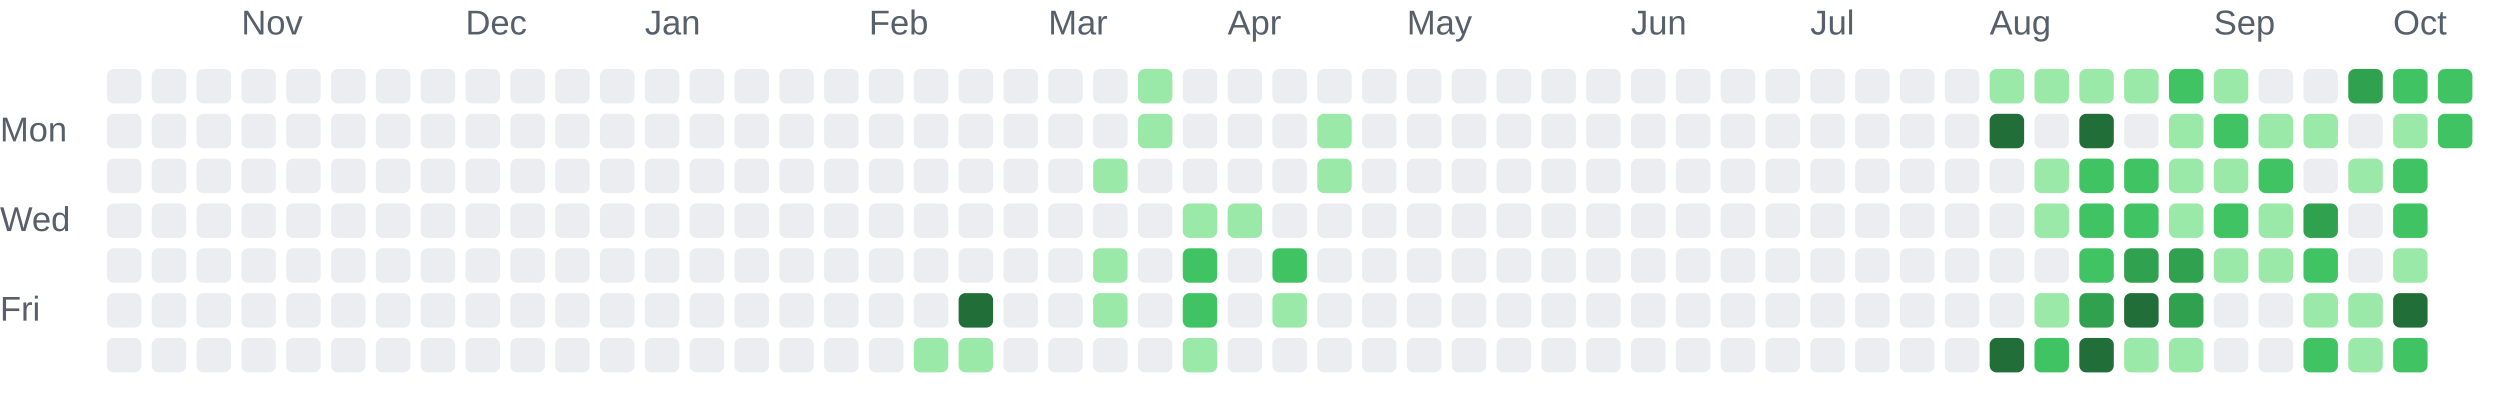
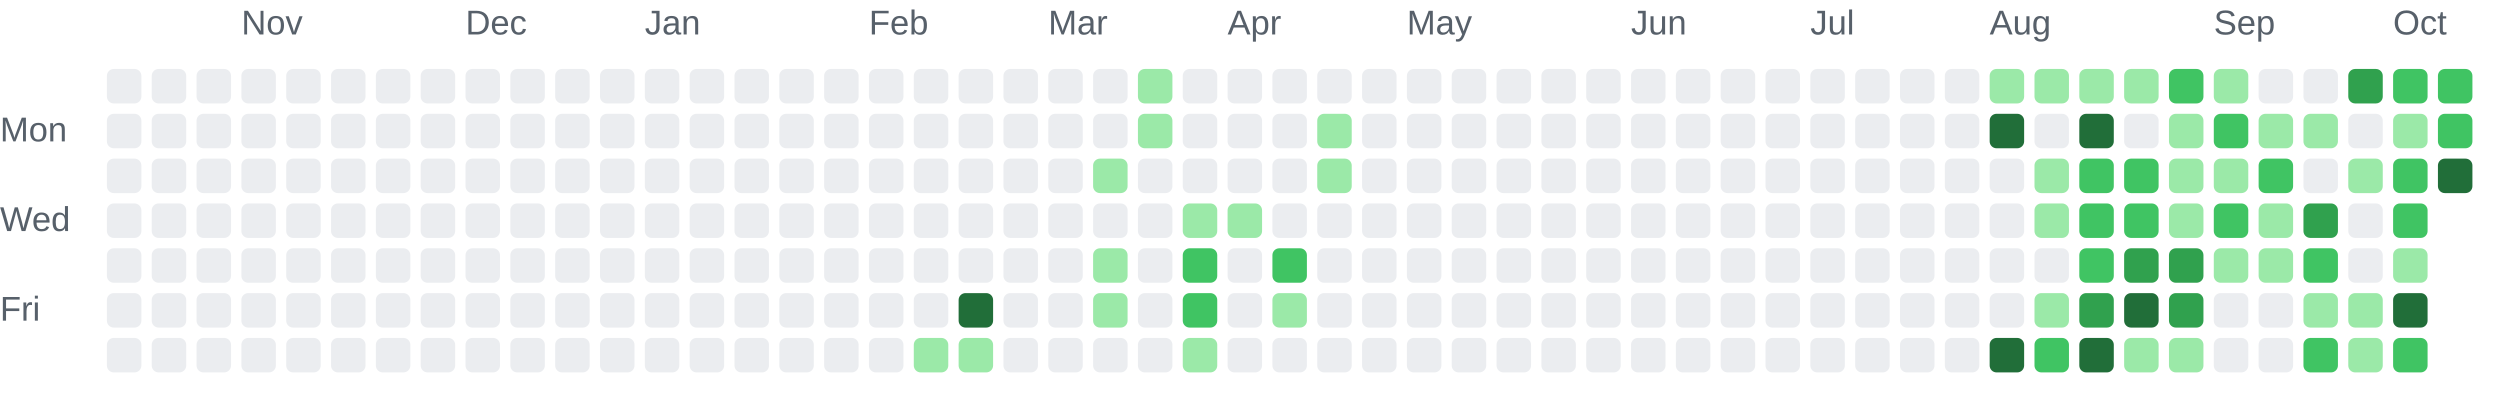
<svg xmlns="http://www.w3.org/2000/svg" role="img" aria-labelledby="chart-title chart-description" viewBox="0 0 725 116">
  <style>.chart-label { fill: #57606a; font: 10px Arial, sans-serif; }</style>
  <text class="chart-label" x="70" y="10">Nov</text>
  <text class="chart-label" x="135" y="10">Dec</text>
  <text class="chart-label" x="187" y="10">Jan</text>
  <text class="chart-label" x="252" y="10">Feb</text>
  <text class="chart-label" x="304" y="10">Mar</text>
  <text class="chart-label" x="356" y="10">Apr</text>
  <text class="chart-label" x="408" y="10">May</text>
  <text class="chart-label" x="473" y="10">Jun</text>
  <text class="chart-label" x="525" y="10">Jul</text>
  <text class="chart-label" x="577" y="10">Aug</text>
  <text class="chart-label" x="642" y="10">Sep</text>
  <text class="chart-label" x="694" y="10">Oct</text>
  <text class="chart-label" x="0" y="41">Mon</text>
  <text class="chart-label" x="0" y="67">Wed</text>
  <text class="chart-label" x="0" y="93">Fri</text>
  <rect x="31" y="20" width="10" height="10" rx="2" fill="#ebedf0">
    </rect>
  <rect x="31" y="33" width="10" height="10" rx="2" fill="#ebedf0">
    </rect>
  <rect x="31" y="46" width="10" height="10" rx="2" fill="#ebedf0">
    </rect>
  <rect x="31" y="59" width="10" height="10" rx="2" fill="#ebedf0">
    </rect>
  <rect x="31" y="72" width="10" height="10" rx="2" fill="#ebedf0">
    </rect>
  <rect x="31" y="85" width="10" height="10" rx="2" fill="#ebedf0">
    </rect>
  <rect x="31" y="98" width="10" height="10" rx="2" fill="#ebedf0">
    </rect>
  <rect x="44" y="20" width="10" height="10" rx="2" fill="#ebedf0">
    </rect>
  <rect x="44" y="33" width="10" height="10" rx="2" fill="#ebedf0">
    </rect>
  <rect x="44" y="46" width="10" height="10" rx="2" fill="#ebedf0">
    </rect>
  <rect x="44" y="59" width="10" height="10" rx="2" fill="#ebedf0">
    </rect>
  <rect x="44" y="72" width="10" height="10" rx="2" fill="#ebedf0">
    </rect>
  <rect x="44" y="85" width="10" height="10" rx="2" fill="#ebedf0">
    </rect>
  <rect x="44" y="98" width="10" height="10" rx="2" fill="#ebedf0">
    </rect>
  <rect x="57" y="20" width="10" height="10" rx="2" fill="#ebedf0">
    </rect>
  <rect x="57" y="33" width="10" height="10" rx="2" fill="#ebedf0">
    </rect>
  <rect x="57" y="46" width="10" height="10" rx="2" fill="#ebedf0">
    </rect>
  <rect x="57" y="59" width="10" height="10" rx="2" fill="#ebedf0">
    </rect>
  <rect x="57" y="72" width="10" height="10" rx="2" fill="#ebedf0">
    </rect>
  <rect x="57" y="85" width="10" height="10" rx="2" fill="#ebedf0">
    </rect>
  <rect x="57" y="98" width="10" height="10" rx="2" fill="#ebedf0">
    </rect>
  <rect x="70" y="20" width="10" height="10" rx="2" fill="#ebedf0">
    </rect>
  <rect x="70" y="33" width="10" height="10" rx="2" fill="#ebedf0">
    </rect>
  <rect x="70" y="46" width="10" height="10" rx="2" fill="#ebedf0">
    </rect>
  <rect x="70" y="59" width="10" height="10" rx="2" fill="#ebedf0">
    </rect>
  <rect x="70" y="72" width="10" height="10" rx="2" fill="#ebedf0">
    </rect>
  <rect x="70" y="85" width="10" height="10" rx="2" fill="#ebedf0">
    </rect>
  <rect x="70" y="98" width="10" height="10" rx="2" fill="#ebedf0">
    </rect>
  <rect x="83" y="20" width="10" height="10" rx="2" fill="#ebedf0">
    </rect>
  <rect x="83" y="33" width="10" height="10" rx="2" fill="#ebedf0">
    </rect>
  <rect x="83" y="46" width="10" height="10" rx="2" fill="#ebedf0">
    </rect>
  <rect x="83" y="59" width="10" height="10" rx="2" fill="#ebedf0">
    </rect>
  <rect x="83" y="72" width="10" height="10" rx="2" fill="#ebedf0">
    </rect>
  <rect x="83" y="85" width="10" height="10" rx="2" fill="#ebedf0">
    </rect>
  <rect x="83" y="98" width="10" height="10" rx="2" fill="#ebedf0">
    </rect>
  <rect x="96" y="20" width="10" height="10" rx="2" fill="#ebedf0">
    </rect>
  <rect x="96" y="33" width="10" height="10" rx="2" fill="#ebedf0">
    </rect>
  <rect x="96" y="46" width="10" height="10" rx="2" fill="#ebedf0">
    </rect>
  <rect x="96" y="59" width="10" height="10" rx="2" fill="#ebedf0">
    </rect>
  <rect x="96" y="72" width="10" height="10" rx="2" fill="#ebedf0">
    </rect>
  <rect x="96" y="85" width="10" height="10" rx="2" fill="#ebedf0">
    </rect>
  <rect x="96" y="98" width="10" height="10" rx="2" fill="#ebedf0">
    </rect>
  <rect x="109" y="20" width="10" height="10" rx="2" fill="#ebedf0">
    </rect>
  <rect x="109" y="33" width="10" height="10" rx="2" fill="#ebedf0">
    </rect>
  <rect x="109" y="46" width="10" height="10" rx="2" fill="#ebedf0">
    </rect>
  <rect x="109" y="59" width="10" height="10" rx="2" fill="#ebedf0">
    </rect>
  <rect x="109" y="72" width="10" height="10" rx="2" fill="#ebedf0">
    </rect>
  <rect x="109" y="85" width="10" height="10" rx="2" fill="#ebedf0">
    </rect>
  <rect x="109" y="98" width="10" height="10" rx="2" fill="#ebedf0">
    </rect>
  <rect x="122" y="20" width="10" height="10" rx="2" fill="#ebedf0">
    </rect>
  <rect x="122" y="33" width="10" height="10" rx="2" fill="#ebedf0">
    </rect>
  <rect x="122" y="46" width="10" height="10" rx="2" fill="#ebedf0">
    </rect>
  <rect x="122" y="59" width="10" height="10" rx="2" fill="#ebedf0">
    </rect>
  <rect x="122" y="72" width="10" height="10" rx="2" fill="#ebedf0">
    </rect>
  <rect x="122" y="85" width="10" height="10" rx="2" fill="#ebedf0">
    </rect>
  <rect x="122" y="98" width="10" height="10" rx="2" fill="#ebedf0">
    </rect>
  <rect x="135" y="20" width="10" height="10" rx="2" fill="#ebedf0">
    </rect>
  <rect x="135" y="33" width="10" height="10" rx="2" fill="#ebedf0">
    </rect>
  <rect x="135" y="46" width="10" height="10" rx="2" fill="#ebedf0">
    </rect>
  <rect x="135" y="59" width="10" height="10" rx="2" fill="#ebedf0">
    </rect>
  <rect x="135" y="72" width="10" height="10" rx="2" fill="#ebedf0">
    </rect>
  <rect x="135" y="85" width="10" height="10" rx="2" fill="#ebedf0">
    </rect>
  <rect x="135" y="98" width="10" height="10" rx="2" fill="#ebedf0">
    </rect>
  <rect x="148" y="20" width="10" height="10" rx="2" fill="#ebedf0">
    </rect>
  <rect x="148" y="33" width="10" height="10" rx="2" fill="#ebedf0">
    </rect>
  <rect x="148" y="46" width="10" height="10" rx="2" fill="#ebedf0">
    </rect>
  <rect x="148" y="59" width="10" height="10" rx="2" fill="#ebedf0">
    </rect>
  <rect x="148" y="72" width="10" height="10" rx="2" fill="#ebedf0">
    </rect>
  <rect x="148" y="85" width="10" height="10" rx="2" fill="#ebedf0">
    </rect>
  <rect x="148" y="98" width="10" height="10" rx="2" fill="#ebedf0">
    </rect>
  <rect x="161" y="20" width="10" height="10" rx="2" fill="#ebedf0">
    </rect>
  <rect x="161" y="33" width="10" height="10" rx="2" fill="#ebedf0">
    </rect>
  <rect x="161" y="46" width="10" height="10" rx="2" fill="#ebedf0">
    </rect>
  <rect x="161" y="59" width="10" height="10" rx="2" fill="#ebedf0">
    </rect>
  <rect x="161" y="72" width="10" height="10" rx="2" fill="#ebedf0">
    </rect>
  <rect x="161" y="85" width="10" height="10" rx="2" fill="#ebedf0">
    </rect>
  <rect x="161" y="98" width="10" height="10" rx="2" fill="#ebedf0">
    </rect>
  <rect x="174" y="20" width="10" height="10" rx="2" fill="#ebedf0">
    </rect>
  <rect x="174" y="33" width="10" height="10" rx="2" fill="#ebedf0">
    </rect>
  <rect x="174" y="46" width="10" height="10" rx="2" fill="#ebedf0">
    </rect>
  <rect x="174" y="59" width="10" height="10" rx="2" fill="#ebedf0">
    </rect>
  <rect x="174" y="72" width="10" height="10" rx="2" fill="#ebedf0">
    </rect>
  <rect x="174" y="85" width="10" height="10" rx="2" fill="#ebedf0">
    </rect>
  <rect x="174" y="98" width="10" height="10" rx="2" fill="#ebedf0">
    </rect>
  <rect x="187" y="20" width="10" height="10" rx="2" fill="#ebedf0">
    </rect>
  <rect x="187" y="33" width="10" height="10" rx="2" fill="#ebedf0">
    </rect>
  <rect x="187" y="46" width="10" height="10" rx="2" fill="#ebedf0">
    </rect>
  <rect x="187" y="59" width="10" height="10" rx="2" fill="#ebedf0">
    </rect>
  <rect x="187" y="72" width="10" height="10" rx="2" fill="#ebedf0">
    </rect>
  <rect x="187" y="85" width="10" height="10" rx="2" fill="#ebedf0">
    </rect>
  <rect x="187" y="98" width="10" height="10" rx="2" fill="#ebedf0">
    </rect>
  <rect x="200" y="20" width="10" height="10" rx="2" fill="#ebedf0">
    </rect>
  <rect x="200" y="33" width="10" height="10" rx="2" fill="#ebedf0">
    </rect>
  <rect x="200" y="46" width="10" height="10" rx="2" fill="#ebedf0">
    </rect>
  <rect x="200" y="59" width="10" height="10" rx="2" fill="#ebedf0">
    </rect>
  <rect x="200" y="72" width="10" height="10" rx="2" fill="#ebedf0">
    </rect>
  <rect x="200" y="85" width="10" height="10" rx="2" fill="#ebedf0">
    </rect>
  <rect x="200" y="98" width="10" height="10" rx="2" fill="#ebedf0">
    </rect>
  <rect x="213" y="20" width="10" height="10" rx="2" fill="#ebedf0">
    </rect>
  <rect x="213" y="33" width="10" height="10" rx="2" fill="#ebedf0">
    </rect>
  <rect x="213" y="46" width="10" height="10" rx="2" fill="#ebedf0">
    </rect>
  <rect x="213" y="59" width="10" height="10" rx="2" fill="#ebedf0">
    </rect>
  <rect x="213" y="72" width="10" height="10" rx="2" fill="#ebedf0">
    </rect>
  <rect x="213" y="85" width="10" height="10" rx="2" fill="#ebedf0">
    </rect>
  <rect x="213" y="98" width="10" height="10" rx="2" fill="#ebedf0">
    </rect>
  <rect x="226" y="20" width="10" height="10" rx="2" fill="#ebedf0">
    </rect>
  <rect x="226" y="33" width="10" height="10" rx="2" fill="#ebedf0">
    </rect>
  <rect x="226" y="46" width="10" height="10" rx="2" fill="#ebedf0">
    </rect>
  <rect x="226" y="59" width="10" height="10" rx="2" fill="#ebedf0">
    </rect>
  <rect x="226" y="72" width="10" height="10" rx="2" fill="#ebedf0">
    </rect>
  <rect x="226" y="85" width="10" height="10" rx="2" fill="#ebedf0">
    </rect>
  <rect x="226" y="98" width="10" height="10" rx="2" fill="#ebedf0">
    </rect>
  <rect x="239" y="20" width="10" height="10" rx="2" fill="#ebedf0">
    </rect>
  <rect x="239" y="33" width="10" height="10" rx="2" fill="#ebedf0">
    </rect>
  <rect x="239" y="46" width="10" height="10" rx="2" fill="#ebedf0">
    </rect>
  <rect x="239" y="59" width="10" height="10" rx="2" fill="#ebedf0">
    </rect>
  <rect x="239" y="72" width="10" height="10" rx="2" fill="#ebedf0">
    </rect>
  <rect x="239" y="85" width="10" height="10" rx="2" fill="#ebedf0">
    </rect>
  <rect x="239" y="98" width="10" height="10" rx="2" fill="#ebedf0">
    </rect>
  <rect x="252" y="20" width="10" height="10" rx="2" fill="#ebedf0">
    </rect>
  <rect x="252" y="33" width="10" height="10" rx="2" fill="#ebedf0">
    </rect>
  <rect x="252" y="46" width="10" height="10" rx="2" fill="#ebedf0">
    </rect>
  <rect x="252" y="59" width="10" height="10" rx="2" fill="#ebedf0">
    </rect>
  <rect x="252" y="72" width="10" height="10" rx="2" fill="#ebedf0">
    </rect>
  <rect x="252" y="85" width="10" height="10" rx="2" fill="#ebedf0">
    </rect>
  <rect x="252" y="98" width="10" height="10" rx="2" fill="#ebedf0">
    </rect>
  <rect x="265" y="20" width="10" height="10" rx="2" fill="#ebedf0">
    </rect>
  <rect x="265" y="33" width="10" height="10" rx="2" fill="#ebedf0">
    </rect>
  <rect x="265" y="46" width="10" height="10" rx="2" fill="#ebedf0">
    </rect>
  <rect x="265" y="59" width="10" height="10" rx="2" fill="#ebedf0">
    </rect>
  <rect x="265" y="72" width="10" height="10" rx="2" fill="#ebedf0">
    </rect>
  <rect x="265" y="85" width="10" height="10" rx="2" fill="#ebedf0">
    </rect>
  <rect x="265" y="98" width="10" height="10" rx="2" fill="#9be9a8">
    </rect>
  <rect x="278" y="20" width="10" height="10" rx="2" fill="#ebedf0">
    </rect>
  <rect x="278" y="33" width="10" height="10" rx="2" fill="#ebedf0">
    </rect>
  <rect x="278" y="46" width="10" height="10" rx="2" fill="#ebedf0">
    </rect>
  <rect x="278" y="59" width="10" height="10" rx="2" fill="#ebedf0">
    </rect>
  <rect x="278" y="72" width="10" height="10" rx="2" fill="#ebedf0">
    </rect>
  <rect x="278" y="85" width="10" height="10" rx="2" fill="#216e39">
    </rect>
  <rect x="278" y="98" width="10" height="10" rx="2" fill="#9be9a8">
    </rect>
  <rect x="291" y="20" width="10" height="10" rx="2" fill="#ebedf0">
    </rect>
  <rect x="291" y="33" width="10" height="10" rx="2" fill="#ebedf0">
    </rect>
  <rect x="291" y="46" width="10" height="10" rx="2" fill="#ebedf0">
    </rect>
  <rect x="291" y="59" width="10" height="10" rx="2" fill="#ebedf0">
    </rect>
  <rect x="291" y="72" width="10" height="10" rx="2" fill="#ebedf0">
    </rect>
  <rect x="291" y="85" width="10" height="10" rx="2" fill="#ebedf0">
    </rect>
  <rect x="291" y="98" width="10" height="10" rx="2" fill="#ebedf0">
    </rect>
  <rect x="304" y="20" width="10" height="10" rx="2" fill="#ebedf0">
    </rect>
  <rect x="304" y="33" width="10" height="10" rx="2" fill="#ebedf0">
    </rect>
  <rect x="304" y="46" width="10" height="10" rx="2" fill="#ebedf0">
    </rect>
  <rect x="304" y="59" width="10" height="10" rx="2" fill="#ebedf0">
    </rect>
  <rect x="304" y="72" width="10" height="10" rx="2" fill="#ebedf0">
    </rect>
  <rect x="304" y="85" width="10" height="10" rx="2" fill="#ebedf0">
    </rect>
  <rect x="304" y="98" width="10" height="10" rx="2" fill="#ebedf0">
    </rect>
  <rect x="317" y="20" width="10" height="10" rx="2" fill="#ebedf0">
    </rect>
  <rect x="317" y="33" width="10" height="10" rx="2" fill="#ebedf0">
    </rect>
  <rect x="317" y="46" width="10" height="10" rx="2" fill="#9be9a8">
    </rect>
  <rect x="317" y="59" width="10" height="10" rx="2" fill="#ebedf0">
    </rect>
  <rect x="317" y="72" width="10" height="10" rx="2" fill="#9be9a8">
    </rect>
  <rect x="317" y="85" width="10" height="10" rx="2" fill="#9be9a8">
    </rect>
  <rect x="317" y="98" width="10" height="10" rx="2" fill="#ebedf0">
    </rect>
  <rect x="330" y="20" width="10" height="10" rx="2" fill="#9be9a8">
    </rect>
  <rect x="330" y="33" width="10" height="10" rx="2" fill="#9be9a8">
    </rect>
  <rect x="330" y="46" width="10" height="10" rx="2" fill="#ebedf0">
    </rect>
  <rect x="330" y="59" width="10" height="10" rx="2" fill="#ebedf0">
    </rect>
  <rect x="330" y="72" width="10" height="10" rx="2" fill="#ebedf0">
    </rect>
  <rect x="330" y="85" width="10" height="10" rx="2" fill="#ebedf0">
    </rect>
  <rect x="330" y="98" width="10" height="10" rx="2" fill="#ebedf0">
    </rect>
  <rect x="343" y="20" width="10" height="10" rx="2" fill="#ebedf0">
    </rect>
  <rect x="343" y="33" width="10" height="10" rx="2" fill="#ebedf0">
    </rect>
  <rect x="343" y="46" width="10" height="10" rx="2" fill="#ebedf0">
    </rect>
  <rect x="343" y="59" width="10" height="10" rx="2" fill="#9be9a8">
    </rect>
  <rect x="343" y="72" width="10" height="10" rx="2" fill="#40c463">
    </rect>
  <rect x="343" y="85" width="10" height="10" rx="2" fill="#40c463">
    </rect>
  <rect x="343" y="98" width="10" height="10" rx="2" fill="#9be9a8">
    </rect>
  <rect x="356" y="20" width="10" height="10" rx="2" fill="#ebedf0">
    </rect>
  <rect x="356" y="33" width="10" height="10" rx="2" fill="#ebedf0">
    </rect>
  <rect x="356" y="46" width="10" height="10" rx="2" fill="#ebedf0">
    </rect>
  <rect x="356" y="59" width="10" height="10" rx="2" fill="#9be9a8">
    </rect>
  <rect x="356" y="72" width="10" height="10" rx="2" fill="#ebedf0">
    </rect>
  <rect x="356" y="85" width="10" height="10" rx="2" fill="#ebedf0">
    </rect>
  <rect x="356" y="98" width="10" height="10" rx="2" fill="#ebedf0">
    </rect>
  <rect x="369" y="20" width="10" height="10" rx="2" fill="#ebedf0">
    </rect>
  <rect x="369" y="33" width="10" height="10" rx="2" fill="#ebedf0">
    </rect>
  <rect x="369" y="46" width="10" height="10" rx="2" fill="#ebedf0">
    </rect>
  <rect x="369" y="59" width="10" height="10" rx="2" fill="#ebedf0">
    </rect>
  <rect x="369" y="72" width="10" height="10" rx="2" fill="#40c463">
    </rect>
  <rect x="369" y="85" width="10" height="10" rx="2" fill="#9be9a8">
    </rect>
  <rect x="369" y="98" width="10" height="10" rx="2" fill="#ebedf0">
    </rect>
  <rect x="382" y="20" width="10" height="10" rx="2" fill="#ebedf0">
    </rect>
  <rect x="382" y="33" width="10" height="10" rx="2" fill="#9be9a8">
    </rect>
  <rect x="382" y="46" width="10" height="10" rx="2" fill="#9be9a8">
    </rect>
  <rect x="382" y="59" width="10" height="10" rx="2" fill="#ebedf0">
    </rect>
  <rect x="382" y="72" width="10" height="10" rx="2" fill="#ebedf0">
    </rect>
  <rect x="382" y="85" width="10" height="10" rx="2" fill="#ebedf0">
    </rect>
  <rect x="382" y="98" width="10" height="10" rx="2" fill="#ebedf0">
    </rect>
  <rect x="395" y="20" width="10" height="10" rx="2" fill="#ebedf0">
    </rect>
  <rect x="395" y="33" width="10" height="10" rx="2" fill="#ebedf0">
    </rect>
  <rect x="395" y="46" width="10" height="10" rx="2" fill="#ebedf0">
    </rect>
  <rect x="395" y="59" width="10" height="10" rx="2" fill="#ebedf0">
    </rect>
  <rect x="395" y="72" width="10" height="10" rx="2" fill="#ebedf0">
    </rect>
  <rect x="395" y="85" width="10" height="10" rx="2" fill="#ebedf0">
    </rect>
  <rect x="395" y="98" width="10" height="10" rx="2" fill="#ebedf0">
    </rect>
  <rect x="408" y="20" width="10" height="10" rx="2" fill="#ebedf0">
    </rect>
  <rect x="408" y="33" width="10" height="10" rx="2" fill="#ebedf0">
    </rect>
  <rect x="408" y="46" width="10" height="10" rx="2" fill="#ebedf0">
    </rect>
  <rect x="408" y="59" width="10" height="10" rx="2" fill="#ebedf0">
    </rect>
  <rect x="408" y="72" width="10" height="10" rx="2" fill="#ebedf0">
    </rect>
  <rect x="408" y="85" width="10" height="10" rx="2" fill="#ebedf0">
    </rect>
  <rect x="408" y="98" width="10" height="10" rx="2" fill="#ebedf0">
    </rect>
  <rect x="421" y="20" width="10" height="10" rx="2" fill="#ebedf0">
    </rect>
  <rect x="421" y="33" width="10" height="10" rx="2" fill="#ebedf0">
    </rect>
  <rect x="421" y="46" width="10" height="10" rx="2" fill="#ebedf0">
    </rect>
  <rect x="421" y="59" width="10" height="10" rx="2" fill="#ebedf0">
    </rect>
  <rect x="421" y="72" width="10" height="10" rx="2" fill="#ebedf0">
    </rect>
  <rect x="421" y="85" width="10" height="10" rx="2" fill="#ebedf0">
    </rect>
  <rect x="421" y="98" width="10" height="10" rx="2" fill="#ebedf0">
    </rect>
  <rect x="434" y="20" width="10" height="10" rx="2" fill="#ebedf0">
    </rect>
  <rect x="434" y="33" width="10" height="10" rx="2" fill="#ebedf0">
    </rect>
  <rect x="434" y="46" width="10" height="10" rx="2" fill="#ebedf0">
    </rect>
  <rect x="434" y="59" width="10" height="10" rx="2" fill="#ebedf0">
    </rect>
  <rect x="434" y="72" width="10" height="10" rx="2" fill="#ebedf0">
    </rect>
  <rect x="434" y="85" width="10" height="10" rx="2" fill="#ebedf0">
    </rect>
  <rect x="434" y="98" width="10" height="10" rx="2" fill="#ebedf0">
    </rect>
  <rect x="447" y="20" width="10" height="10" rx="2" fill="#ebedf0">
    </rect>
  <rect x="447" y="33" width="10" height="10" rx="2" fill="#ebedf0">
    </rect>
  <rect x="447" y="46" width="10" height="10" rx="2" fill="#ebedf0">
    </rect>
  <rect x="447" y="59" width="10" height="10" rx="2" fill="#ebedf0">
    </rect>
  <rect x="447" y="72" width="10" height="10" rx="2" fill="#ebedf0">
    </rect>
  <rect x="447" y="85" width="10" height="10" rx="2" fill="#ebedf0">
    </rect>
  <rect x="447" y="98" width="10" height="10" rx="2" fill="#ebedf0">
    </rect>
  <rect x="460" y="20" width="10" height="10" rx="2" fill="#ebedf0">
    </rect>
  <rect x="460" y="33" width="10" height="10" rx="2" fill="#ebedf0">
    </rect>
  <rect x="460" y="46" width="10" height="10" rx="2" fill="#ebedf0">
    </rect>
  <rect x="460" y="59" width="10" height="10" rx="2" fill="#ebedf0">
    </rect>
  <rect x="460" y="72" width="10" height="10" rx="2" fill="#ebedf0">
    </rect>
  <rect x="460" y="85" width="10" height="10" rx="2" fill="#ebedf0">
    </rect>
  <rect x="460" y="98" width="10" height="10" rx="2" fill="#ebedf0">
    </rect>
  <rect x="473" y="20" width="10" height="10" rx="2" fill="#ebedf0">
    </rect>
  <rect x="473" y="33" width="10" height="10" rx="2" fill="#ebedf0">
    </rect>
  <rect x="473" y="46" width="10" height="10" rx="2" fill="#ebedf0">
    </rect>
  <rect x="473" y="59" width="10" height="10" rx="2" fill="#ebedf0">
    </rect>
  <rect x="473" y="72" width="10" height="10" rx="2" fill="#ebedf0">
    </rect>
  <rect x="473" y="85" width="10" height="10" rx="2" fill="#ebedf0">
    </rect>
  <rect x="473" y="98" width="10" height="10" rx="2" fill="#ebedf0">
    </rect>
  <rect x="486" y="20" width="10" height="10" rx="2" fill="#ebedf0">
    </rect>
  <rect x="486" y="33" width="10" height="10" rx="2" fill="#ebedf0">
    </rect>
  <rect x="486" y="46" width="10" height="10" rx="2" fill="#ebedf0">
    </rect>
  <rect x="486" y="59" width="10" height="10" rx="2" fill="#ebedf0">
    </rect>
  <rect x="486" y="72" width="10" height="10" rx="2" fill="#ebedf0">
    </rect>
  <rect x="486" y="85" width="10" height="10" rx="2" fill="#ebedf0">
    </rect>
  <rect x="486" y="98" width="10" height="10" rx="2" fill="#ebedf0">
    </rect>
  <rect x="499" y="20" width="10" height="10" rx="2" fill="#ebedf0">
    </rect>
  <rect x="499" y="33" width="10" height="10" rx="2" fill="#ebedf0">
    </rect>
  <rect x="499" y="46" width="10" height="10" rx="2" fill="#ebedf0">
    </rect>
  <rect x="499" y="59" width="10" height="10" rx="2" fill="#ebedf0">
    </rect>
  <rect x="499" y="72" width="10" height="10" rx="2" fill="#ebedf0">
    </rect>
  <rect x="499" y="85" width="10" height="10" rx="2" fill="#ebedf0">
    </rect>
  <rect x="499" y="98" width="10" height="10" rx="2" fill="#ebedf0">
    </rect>
  <rect x="512" y="20" width="10" height="10" rx="2" fill="#ebedf0">
    </rect>
  <rect x="512" y="33" width="10" height="10" rx="2" fill="#ebedf0">
    </rect>
  <rect x="512" y="46" width="10" height="10" rx="2" fill="#ebedf0">
    </rect>
  <rect x="512" y="59" width="10" height="10" rx="2" fill="#ebedf0">
    </rect>
  <rect x="512" y="72" width="10" height="10" rx="2" fill="#ebedf0">
    </rect>
  <rect x="512" y="85" width="10" height="10" rx="2" fill="#ebedf0">
    </rect>
  <rect x="512" y="98" width="10" height="10" rx="2" fill="#ebedf0">
    </rect>
  <rect x="525" y="20" width="10" height="10" rx="2" fill="#ebedf0">
    </rect>
  <rect x="525" y="33" width="10" height="10" rx="2" fill="#ebedf0">
    </rect>
  <rect x="525" y="46" width="10" height="10" rx="2" fill="#ebedf0">
    </rect>
  <rect x="525" y="59" width="10" height="10" rx="2" fill="#ebedf0">
    </rect>
  <rect x="525" y="72" width="10" height="10" rx="2" fill="#ebedf0">
    </rect>
  <rect x="525" y="85" width="10" height="10" rx="2" fill="#ebedf0">
    </rect>
  <rect x="525" y="98" width="10" height="10" rx="2" fill="#ebedf0">
    </rect>
  <rect x="538" y="20" width="10" height="10" rx="2" fill="#ebedf0">
    </rect>
  <rect x="538" y="33" width="10" height="10" rx="2" fill="#ebedf0">
    </rect>
  <rect x="538" y="46" width="10" height="10" rx="2" fill="#ebedf0">
    </rect>
  <rect x="538" y="59" width="10" height="10" rx="2" fill="#ebedf0">
    </rect>
  <rect x="538" y="72" width="10" height="10" rx="2" fill="#ebedf0">
    </rect>
  <rect x="538" y="85" width="10" height="10" rx="2" fill="#ebedf0">
    </rect>
  <rect x="538" y="98" width="10" height="10" rx="2" fill="#ebedf0">
    </rect>
  <rect x="551" y="20" width="10" height="10" rx="2" fill="#ebedf0">
    </rect>
  <rect x="551" y="33" width="10" height="10" rx="2" fill="#ebedf0">
    </rect>
  <rect x="551" y="46" width="10" height="10" rx="2" fill="#ebedf0">
    </rect>
  <rect x="551" y="59" width="10" height="10" rx="2" fill="#ebedf0">
    </rect>
  <rect x="551" y="72" width="10" height="10" rx="2" fill="#ebedf0">
    </rect>
  <rect x="551" y="85" width="10" height="10" rx="2" fill="#ebedf0">
    </rect>
  <rect x="551" y="98" width="10" height="10" rx="2" fill="#ebedf0">
    </rect>
  <rect x="564" y="20" width="10" height="10" rx="2" fill="#ebedf0">
    </rect>
  <rect x="564" y="33" width="10" height="10" rx="2" fill="#ebedf0">
    </rect>
  <rect x="564" y="46" width="10" height="10" rx="2" fill="#ebedf0">
    </rect>
  <rect x="564" y="59" width="10" height="10" rx="2" fill="#ebedf0">
    </rect>
  <rect x="564" y="72" width="10" height="10" rx="2" fill="#ebedf0">
    </rect>
  <rect x="564" y="85" width="10" height="10" rx="2" fill="#ebedf0">
    </rect>
  <rect x="564" y="98" width="10" height="10" rx="2" fill="#ebedf0">
    </rect>
  <rect x="577" y="20" width="10" height="10" rx="2" fill="#9be9a8">
    </rect>
  <rect x="577" y="33" width="10" height="10" rx="2" fill="#216e39">
    </rect>
  <rect x="577" y="46" width="10" height="10" rx="2" fill="#ebedf0">
    </rect>
  <rect x="577" y="59" width="10" height="10" rx="2" fill="#ebedf0">
    </rect>
  <rect x="577" y="72" width="10" height="10" rx="2" fill="#ebedf0">
    </rect>
  <rect x="577" y="85" width="10" height="10" rx="2" fill="#ebedf0">
    </rect>
  <rect x="577" y="98" width="10" height="10" rx="2" fill="#216e39">
    </rect>
  <rect x="590" y="20" width="10" height="10" rx="2" fill="#9be9a8">
    </rect>
  <rect x="590" y="33" width="10" height="10" rx="2" fill="#ebedf0">
    </rect>
  <rect x="590" y="46" width="10" height="10" rx="2" fill="#9be9a8">
    </rect>
  <rect x="590" y="59" width="10" height="10" rx="2" fill="#9be9a8">
    </rect>
  <rect x="590" y="72" width="10" height="10" rx="2" fill="#ebedf0">
    </rect>
  <rect x="590" y="85" width="10" height="10" rx="2" fill="#9be9a8">
    </rect>
  <rect x="590" y="98" width="10" height="10" rx="2" fill="#40c463">
    </rect>
  <rect x="603" y="20" width="10" height="10" rx="2" fill="#9be9a8">
    </rect>
  <rect x="603" y="33" width="10" height="10" rx="2" fill="#216e39">
    </rect>
  <rect x="603" y="46" width="10" height="10" rx="2" fill="#40c463">
    </rect>
  <rect x="603" y="59" width="10" height="10" rx="2" fill="#40c463">
    </rect>
  <rect x="603" y="72" width="10" height="10" rx="2" fill="#40c463">
    </rect>
  <rect x="603" y="85" width="10" height="10" rx="2" fill="#30a14e">
    </rect>
  <rect x="603" y="98" width="10" height="10" rx="2" fill="#216e39">
    </rect>
  <rect x="616" y="20" width="10" height="10" rx="2" fill="#9be9a8">
    </rect>
  <rect x="616" y="33" width="10" height="10" rx="2" fill="#ebedf0">
    </rect>
  <rect x="616" y="46" width="10" height="10" rx="2" fill="#40c463">
    </rect>
  <rect x="616" y="59" width="10" height="10" rx="2" fill="#40c463">
    </rect>
  <rect x="616" y="72" width="10" height="10" rx="2" fill="#30a14e">
    </rect>
  <rect x="616" y="85" width="10" height="10" rx="2" fill="#216e39">
    </rect>
  <rect x="616" y="98" width="10" height="10" rx="2" fill="#9be9a8">
    </rect>
  <rect x="629" y="20" width="10" height="10" rx="2" fill="#40c463">
    </rect>
  <rect x="629" y="33" width="10" height="10" rx="2" fill="#9be9a8">
    </rect>
  <rect x="629" y="46" width="10" height="10" rx="2" fill="#9be9a8">
    </rect>
  <rect x="629" y="59" width="10" height="10" rx="2" fill="#9be9a8">
    </rect>
  <rect x="629" y="72" width="10" height="10" rx="2" fill="#30a14e">
    </rect>
  <rect x="629" y="85" width="10" height="10" rx="2" fill="#30a14e">
    </rect>
  <rect x="629" y="98" width="10" height="10" rx="2" fill="#9be9a8">
    </rect>
  <rect x="642" y="20" width="10" height="10" rx="2" fill="#9be9a8">
    </rect>
  <rect x="642" y="33" width="10" height="10" rx="2" fill="#40c463">
    </rect>
  <rect x="642" y="46" width="10" height="10" rx="2" fill="#9be9a8">
    </rect>
  <rect x="642" y="59" width="10" height="10" rx="2" fill="#40c463">
    </rect>
  <rect x="642" y="72" width="10" height="10" rx="2" fill="#9be9a8">
    </rect>
  <rect x="642" y="85" width="10" height="10" rx="2" fill="#ebedf0">
    </rect>
  <rect x="642" y="98" width="10" height="10" rx="2" fill="#ebedf0">
    </rect>
  <rect x="655" y="20" width="10" height="10" rx="2" fill="#ebedf0">
    </rect>
  <rect x="655" y="33" width="10" height="10" rx="2" fill="#9be9a8">
    </rect>
  <rect x="655" y="46" width="10" height="10" rx="2" fill="#40c463">
    </rect>
  <rect x="655" y="59" width="10" height="10" rx="2" fill="#9be9a8">
    </rect>
  <rect x="655" y="72" width="10" height="10" rx="2" fill="#9be9a8">
    </rect>
  <rect x="655" y="85" width="10" height="10" rx="2" fill="#ebedf0">
    </rect>
  <rect x="655" y="98" width="10" height="10" rx="2" fill="#ebedf0">
    </rect>
  <rect x="668" y="20" width="10" height="10" rx="2" fill="#ebedf0">
    </rect>
  <rect x="668" y="33" width="10" height="10" rx="2" fill="#9be9a8">
    </rect>
  <rect x="668" y="46" width="10" height="10" rx="2" fill="#ebedf0">
    </rect>
  <rect x="668" y="59" width="10" height="10" rx="2" fill="#30a14e">
    </rect>
  <rect x="668" y="72" width="10" height="10" rx="2" fill="#40c463">
    </rect>
  <rect x="668" y="85" width="10" height="10" rx="2" fill="#9be9a8">
    </rect>
  <rect x="668" y="98" width="10" height="10" rx="2" fill="#40c463">
    </rect>
  <rect x="681" y="20" width="10" height="10" rx="2" fill="#30a14e">
    </rect>
  <rect x="681" y="33" width="10" height="10" rx="2" fill="#ebedf0">
    </rect>
  <rect x="681" y="46" width="10" height="10" rx="2" fill="#9be9a8">
    </rect>
  <rect x="681" y="59" width="10" height="10" rx="2" fill="#ebedf0">
    </rect>
  <rect x="681" y="72" width="10" height="10" rx="2" fill="#ebedf0">
    </rect>
  <rect x="681" y="85" width="10" height="10" rx="2" fill="#9be9a8">
    </rect>
  <rect x="681" y="98" width="10" height="10" rx="2" fill="#9be9a8">
    </rect>
  <rect x="694" y="20" width="10" height="10" rx="2" fill="#40c463">
    </rect>
  <rect x="694" y="33" width="10" height="10" rx="2" fill="#9be9a8">
    </rect>
  <rect x="694" y="46" width="10" height="10" rx="2" fill="#40c463">
    </rect>
  <rect x="694" y="59" width="10" height="10" rx="2" fill="#40c463">
    </rect>
  <rect x="694" y="72" width="10" height="10" rx="2" fill="#9be9a8">
    </rect>
  <rect x="694" y="85" width="10" height="10" rx="2" fill="#216e39">
    </rect>
  <rect x="694" y="98" width="10" height="10" rx="2" fill="#40c463">
    </rect>
  <rect x="707" y="20" width="10" height="10" rx="2" fill="#40c463">
    </rect>
  <rect x="707" y="33" width="10" height="10" rx="2" fill="#40c463">
    </rect>
+   <rect x="707" y="46" width="10" height="10" rx="2" fill="#216e39">
+     </rect>
</svg>
